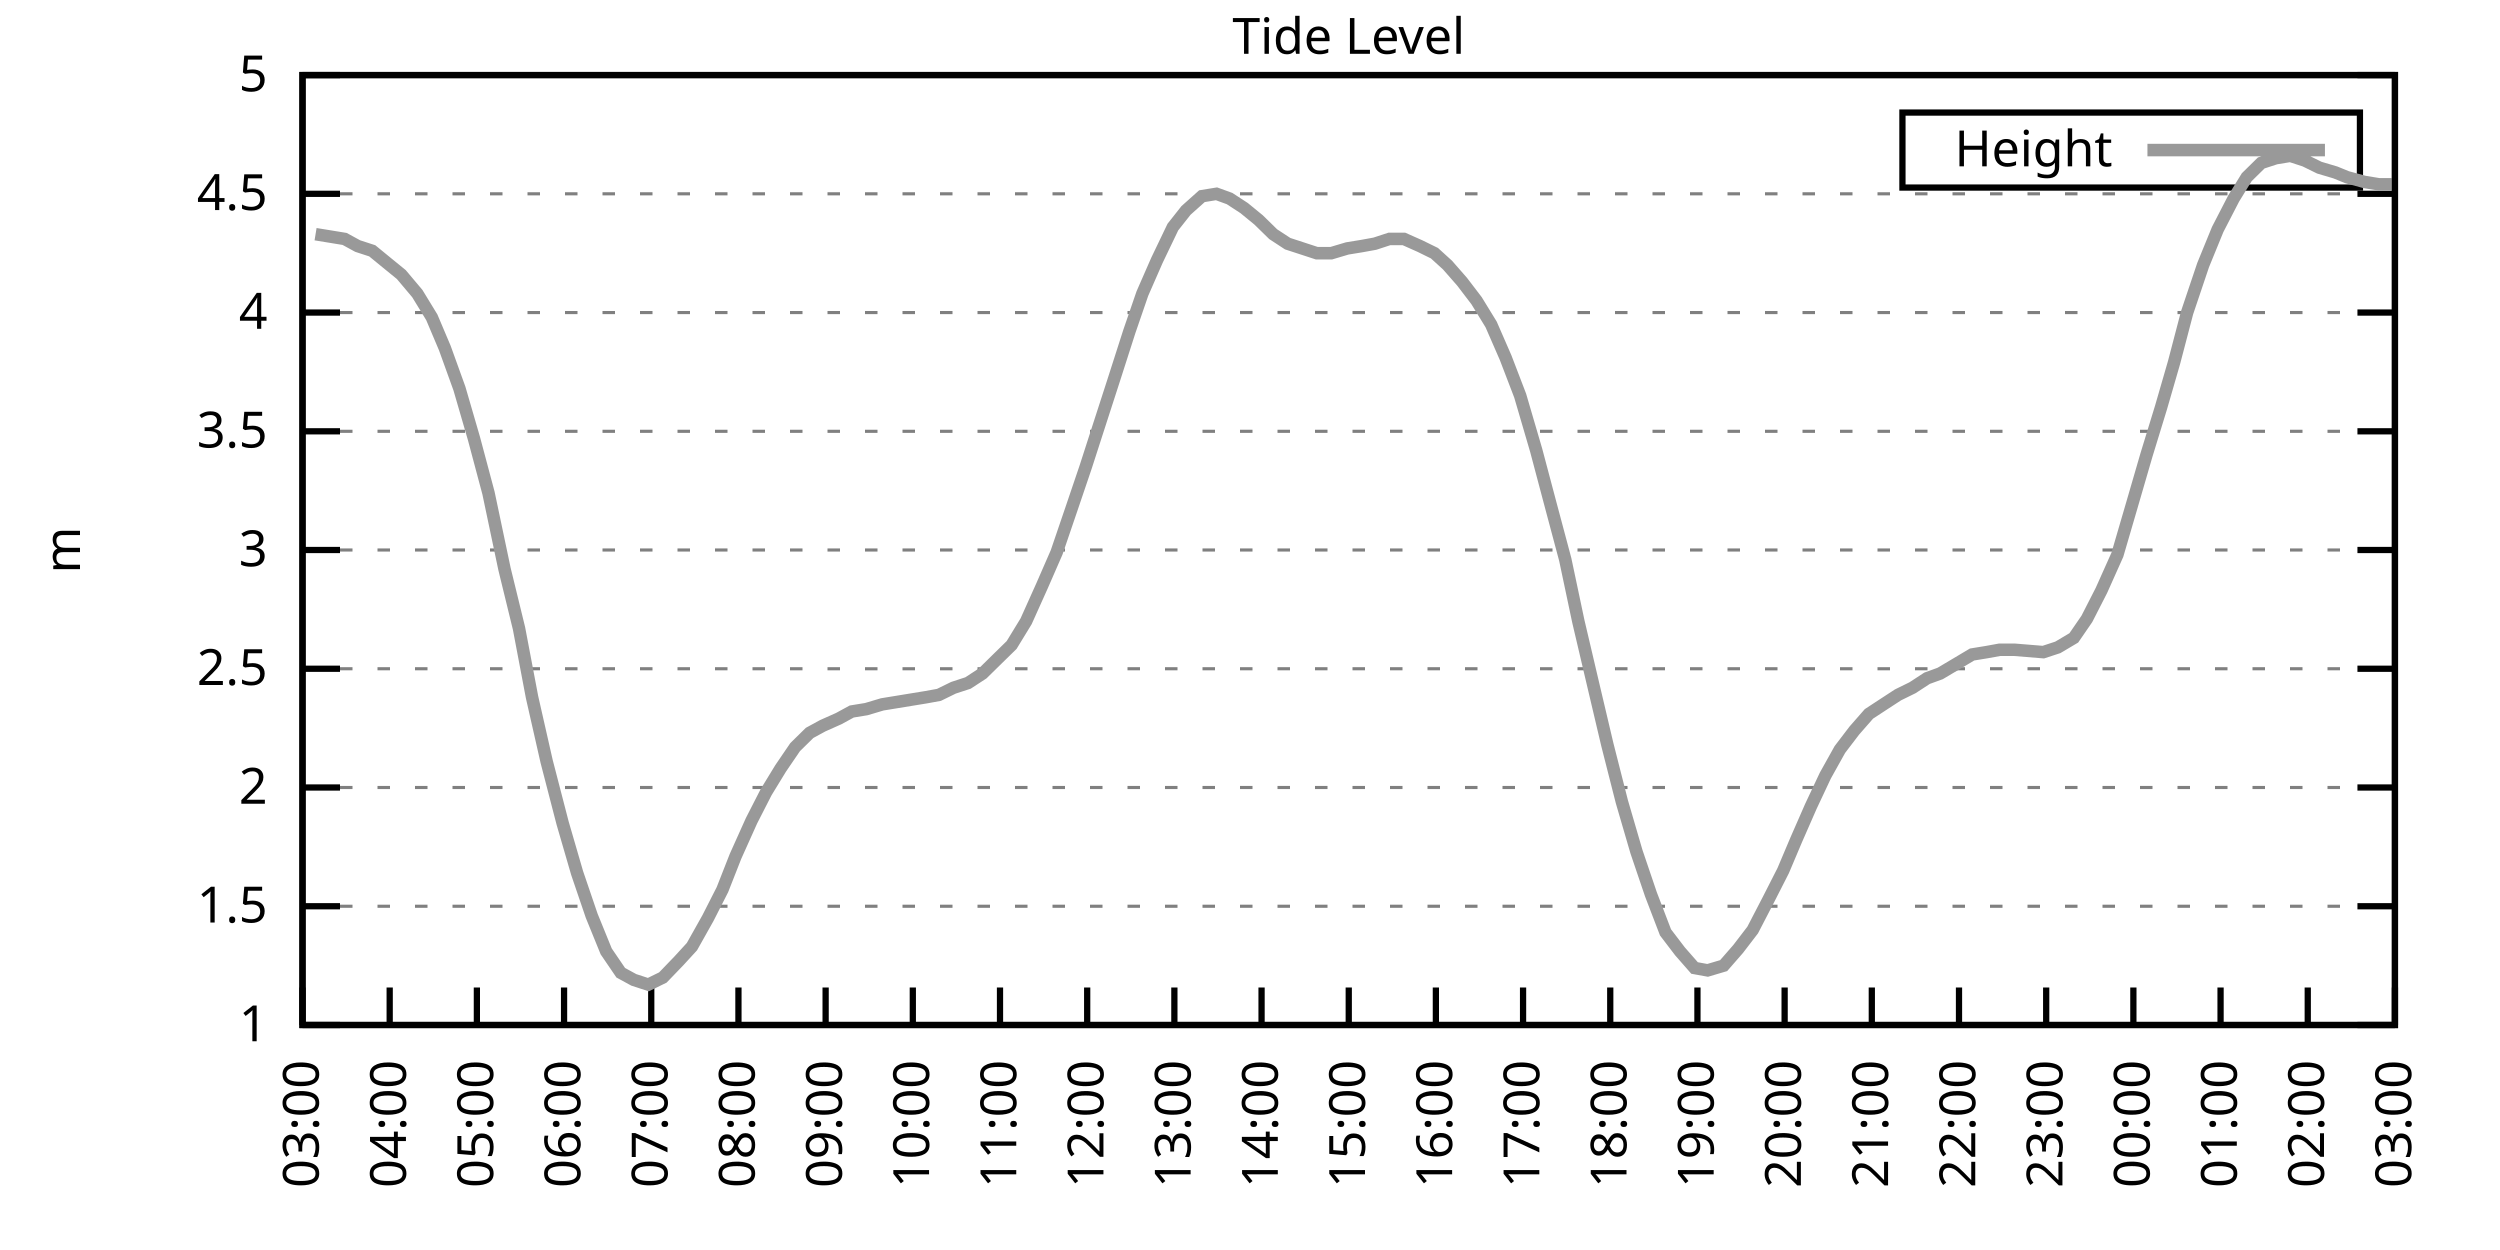
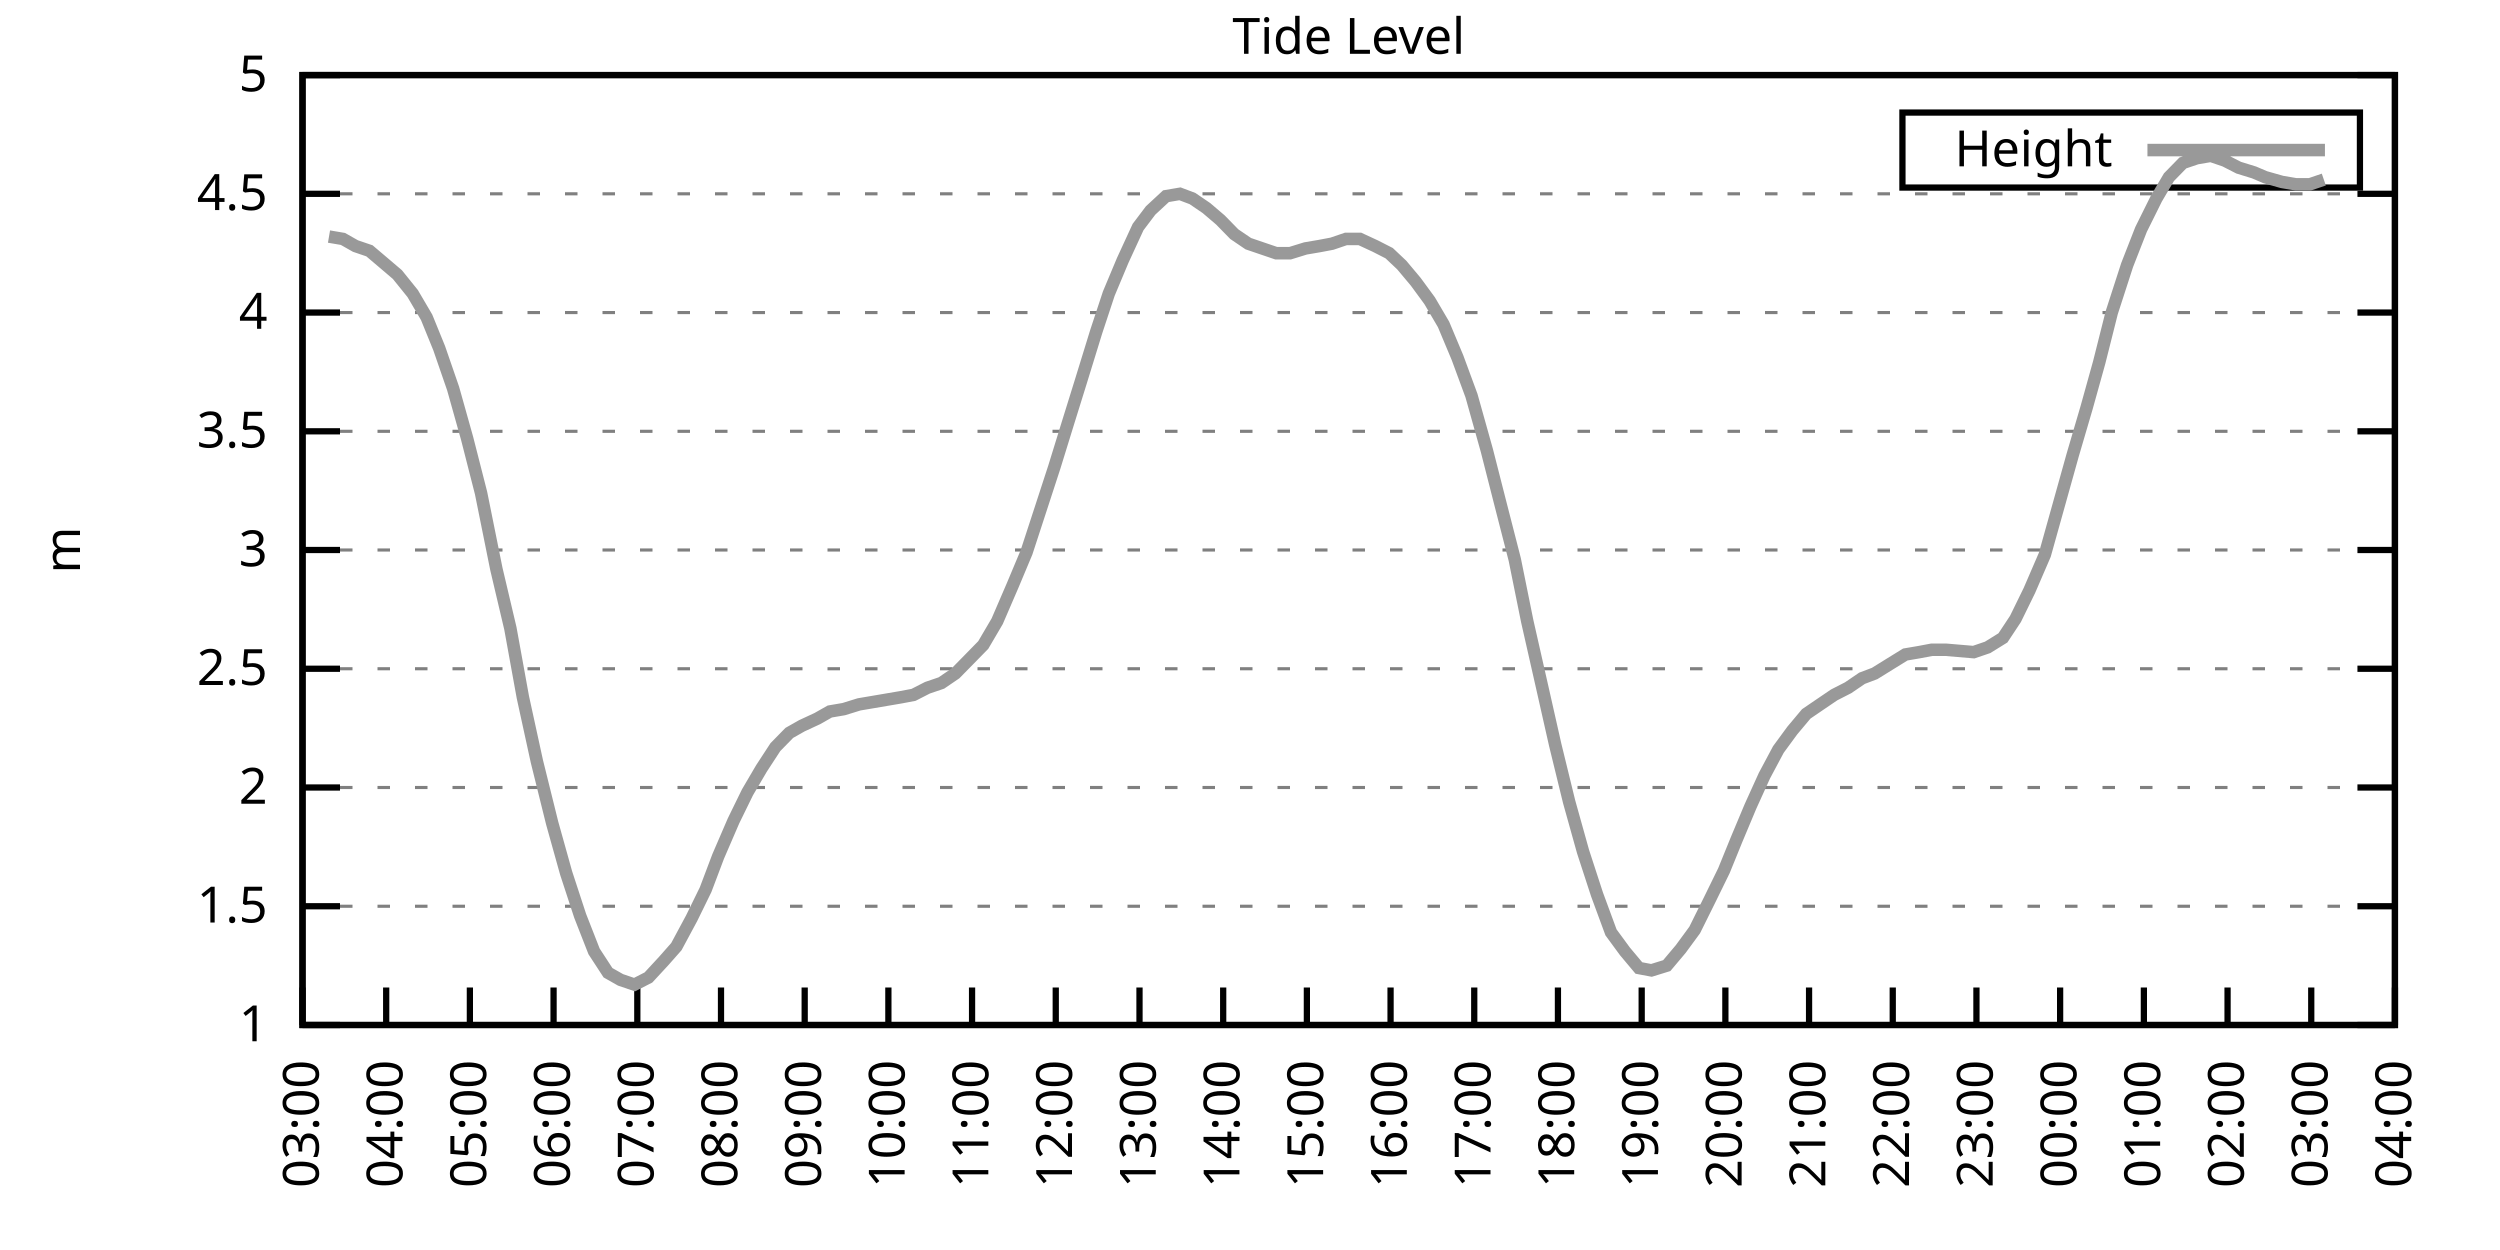
<svg xmlns="http://www.w3.org/2000/svg" xmlns:xlink="http://www.w3.org/1999/xlink" width="400" height="200" viewBox="0 0 400 200">
  <g id="gnuplot_canvas">
    <rect x="0" y="0" width="400" height="200" fill="none" />
    <defs>
      <circle id="gpDot" r="0.5" stroke-width="0.5" stroke="currentColor" />
      <path id="gpPt0" stroke-width="0.333" stroke="currentColor" d="M-1,0 h2 M0,-1 v2" />
      <path id="gpPt1" stroke-width="0.333" stroke="currentColor" d="M-1,-1 L1,1 M1,-1 L-1,1" />
      <path id="gpPt2" stroke-width="0.333" stroke="currentColor" d="M-1,0 L1,0 M0,-1 L0,1 M-1,-1 L1,1 M-1,1 L1,-1" />
      <rect id="gpPt3" stroke-width="0.333" stroke="currentColor" x="-1" y="-1" width="2" height="2" />
      <rect id="gpPt4" stroke-width="0.333" stroke="currentColor" fill="currentColor" x="-1" y="-1" width="2" height="2" />
      <circle id="gpPt5" stroke-width="0.333" stroke="currentColor" cx="0" cy="0" r="1" />
      <use xlink:href="#gpPt5" id="gpPt6" fill="currentColor" stroke="none" />
      <path id="gpPt7" stroke-width="0.333" stroke="currentColor" d="M0,-1.33 L-1.33,0.67 L1.33,0.67 z" />
      <use xlink:href="#gpPt7" id="gpPt8" fill="currentColor" stroke="none" />
      <use xlink:href="#gpPt7" id="gpPt9" stroke="currentColor" transform="rotate(180)" />
      <use xlink:href="#gpPt9" id="gpPt10" fill="currentColor" stroke="none" />
      <use xlink:href="#gpPt3" id="gpPt11" stroke="currentColor" transform="rotate(45)" />
      <use xlink:href="#gpPt11" id="gpPt12" fill="currentColor" stroke="none" />
      <path id="gpPt13" stroke-width="0.333" stroke="currentColor" d="M0,1.330 L1.265,0.411 L0.782,-1.067 L-0.782,-1.076 L-1.265,0.411 z" />
      <use xlink:href="#gpPt13" id="gpPt14" fill="currentColor" stroke="none" />
      <filter id="textbox" filterUnits="objectBoundingBox" x="0" y="0" height="1" width="1">
        <feFlood flood-color="white" flood-opacity="1" result="bgnd" />
        <feComposite in="SourceGraphic" in2="bgnd" operator="atop" />
      </filter>
      <filter id="greybox" filterUnits="objectBoundingBox" x="0" y="0" height="1" width="1">
        <feFlood flood-color="lightgrey" flood-opacity="1" result="grey" />
        <feComposite in="SourceGraphic" in2="grey" operator="atop" />
      </filter>
    </defs>
    <g fill="none" color="white" stroke="currentColor" stroke-width="1.00" stroke-linecap="butt" stroke-linejoin="miter">
</g>
    <g fill="none" color="black" stroke="currentColor" stroke-width="1.00" stroke-linecap="butt" stroke-linejoin="miter">
      <g stroke="none" shape-rendering="crispEdges">
        <polygon fill="rgb(255, 255, 255)" points="48.40,164.00 383.18,164.00 383.18,12.02 48.40,12.02 " />
      </g>
    </g>
    <g fill="none" color="black" stroke="currentColor" stroke-width="1.00" stroke-linecap="butt" stroke-linejoin="miter">
</g>
    <g fill="none" color="black" stroke="black" stroke-width="0.50" stroke-linecap="butt" stroke-linejoin="miter">
</g>
    <g fill="none" color="gray" stroke="currentColor" stroke-width="0.50" stroke-linecap="butt" stroke-linejoin="miter">
      <path stroke="gray" stroke-dasharray="2,4" class="gridline" d="M48.40,164.00 L383.19,164.00  " />
    </g>
    <g fill="none" color="gray" stroke="gray" stroke-width="1.00" stroke-linecap="butt" stroke-linejoin="miter">
</g>
    <g fill="none" color="black" stroke="currentColor" stroke-width="1.00" stroke-linecap="butt" stroke-linejoin="miter">
      <path stroke="black" d="M48.40,164.00 L54.40,164.00 M383.19,164.00 L377.19,164.00  " />
      <g transform="translate(42.80,166.60)" stroke="none" fill="black" font-family="Sans" font-size="8.00" text-anchor="end">
        <text>
          <tspan font-family="Sans"> 1</tspan>
        </text>
      </g>
    </g>
    <g fill="none" color="black" stroke="currentColor" stroke-width="1.00" stroke-linecap="butt" stroke-linejoin="miter">
</g>
    <g fill="none" color="black" stroke="black" stroke-width="0.50" stroke-linecap="butt" stroke-linejoin="miter">
</g>
    <g fill="none" color="gray" stroke="currentColor" stroke-width="0.50" stroke-linecap="butt" stroke-linejoin="miter">
      <path stroke="gray" stroke-dasharray="2,4" class="gridline" d="M48.40,145.00 L383.19,145.00  " />
    </g>
    <g fill="none" color="gray" stroke="gray" stroke-width="1.00" stroke-linecap="butt" stroke-linejoin="miter">
</g>
    <g fill="none" color="black" stroke="currentColor" stroke-width="1.00" stroke-linecap="butt" stroke-linejoin="miter">
      <path stroke="black" d="M48.40,145.00 L54.40,145.00 M383.19,145.00 L377.19,145.00  " />
      <g transform="translate(42.80,147.60)" stroke="none" fill="black" font-family="Sans" font-size="8.00" text-anchor="end">
        <text>
          <tspan font-family="Sans"> 1.5</tspan>
        </text>
      </g>
    </g>
    <g fill="none" color="black" stroke="currentColor" stroke-width="1.00" stroke-linecap="butt" stroke-linejoin="miter">
</g>
    <g fill="none" color="black" stroke="black" stroke-width="0.50" stroke-linecap="butt" stroke-linejoin="miter">
</g>
    <g fill="none" color="gray" stroke="currentColor" stroke-width="0.50" stroke-linecap="butt" stroke-linejoin="miter">
      <path stroke="gray" stroke-dasharray="2,4" class="gridline" d="M48.40,126.00 L383.19,126.00  " />
    </g>
    <g fill="none" color="gray" stroke="gray" stroke-width="1.00" stroke-linecap="butt" stroke-linejoin="miter">
</g>
    <g fill="none" color="black" stroke="currentColor" stroke-width="1.00" stroke-linecap="butt" stroke-linejoin="miter">
      <path stroke="black" d="M48.40,126.00 L54.40,126.00 M383.19,126.00 L377.19,126.00  " />
      <g transform="translate(42.80,128.60)" stroke="none" fill="black" font-family="Sans" font-size="8.00" text-anchor="end">
        <text>
          <tspan font-family="Sans"> 2</tspan>
        </text>
      </g>
    </g>
    <g fill="none" color="black" stroke="currentColor" stroke-width="1.00" stroke-linecap="butt" stroke-linejoin="miter">
</g>
    <g fill="none" color="black" stroke="black" stroke-width="0.50" stroke-linecap="butt" stroke-linejoin="miter">
</g>
    <g fill="none" color="gray" stroke="currentColor" stroke-width="0.50" stroke-linecap="butt" stroke-linejoin="miter">
      <path stroke="gray" stroke-dasharray="2,4" class="gridline" d="M48.40,107.00 L383.19,107.00  " />
    </g>
    <g fill="none" color="gray" stroke="gray" stroke-width="1.00" stroke-linecap="butt" stroke-linejoin="miter">
</g>
    <g fill="none" color="black" stroke="currentColor" stroke-width="1.00" stroke-linecap="butt" stroke-linejoin="miter">
      <path stroke="black" d="M48.40,107.00 L54.40,107.00 M383.19,107.00 L377.19,107.00  " />
      <g transform="translate(42.80,109.60)" stroke="none" fill="black" font-family="Sans" font-size="8.00" text-anchor="end">
        <text>
          <tspan font-family="Sans"> 2.5</tspan>
        </text>
      </g>
    </g>
    <g fill="none" color="black" stroke="currentColor" stroke-width="1.00" stroke-linecap="butt" stroke-linejoin="miter">
</g>
    <g fill="none" color="black" stroke="black" stroke-width="0.50" stroke-linecap="butt" stroke-linejoin="miter">
</g>
    <g fill="none" color="gray" stroke="currentColor" stroke-width="0.50" stroke-linecap="butt" stroke-linejoin="miter">
      <path stroke="gray" stroke-dasharray="2,4" class="gridline" d="M48.40,88.00 L383.19,88.00  " />
    </g>
    <g fill="none" color="gray" stroke="gray" stroke-width="1.00" stroke-linecap="butt" stroke-linejoin="miter">
</g>
    <g fill="none" color="black" stroke="currentColor" stroke-width="1.00" stroke-linecap="butt" stroke-linejoin="miter">
      <path stroke="black" d="M48.40,88.00 L54.40,88.00 M383.19,88.00 L377.19,88.00  " />
      <g transform="translate(42.80,90.60)" stroke="none" fill="black" font-family="Sans" font-size="8.00" text-anchor="end">
        <text>
          <tspan font-family="Sans"> 3</tspan>
        </text>
      </g>
    </g>
    <g fill="none" color="black" stroke="currentColor" stroke-width="1.00" stroke-linecap="butt" stroke-linejoin="miter">
</g>
    <g fill="none" color="black" stroke="black" stroke-width="0.50" stroke-linecap="butt" stroke-linejoin="miter">
</g>
    <g fill="none" color="gray" stroke="currentColor" stroke-width="0.50" stroke-linecap="butt" stroke-linejoin="miter">
      <path stroke="gray" stroke-dasharray="2,4" class="gridline" d="M48.40,69.01 L383.19,69.01  " />
    </g>
    <g fill="none" color="gray" stroke="gray" stroke-width="1.00" stroke-linecap="butt" stroke-linejoin="miter">
</g>
    <g fill="none" color="black" stroke="currentColor" stroke-width="1.00" stroke-linecap="butt" stroke-linejoin="miter">
      <path stroke="black" d="M48.40,69.01 L54.40,69.01 M383.19,69.01 L377.19,69.01  " />
      <g transform="translate(42.80,71.61)" stroke="none" fill="black" font-family="Sans" font-size="8.00" text-anchor="end">
        <text>
          <tspan font-family="Sans"> 3.5</tspan>
        </text>
      </g>
    </g>
    <g fill="none" color="black" stroke="currentColor" stroke-width="1.00" stroke-linecap="butt" stroke-linejoin="miter">
</g>
    <g fill="none" color="black" stroke="black" stroke-width="0.50" stroke-linecap="butt" stroke-linejoin="miter">
</g>
    <g fill="none" color="gray" stroke="currentColor" stroke-width="0.50" stroke-linecap="butt" stroke-linejoin="miter">
      <path stroke="gray" stroke-dasharray="2,4" class="gridline" d="M48.40,50.01 L383.19,50.01  " />
    </g>
    <g fill="none" color="gray" stroke="gray" stroke-width="1.00" stroke-linecap="butt" stroke-linejoin="miter">
</g>
    <g fill="none" color="black" stroke="currentColor" stroke-width="1.00" stroke-linecap="butt" stroke-linejoin="miter">
      <path stroke="black" d="M48.40,50.01 L54.40,50.01 M383.19,50.01 L377.19,50.01  " />
      <g transform="translate(42.80,52.61)" stroke="none" fill="black" font-family="Sans" font-size="8.00" text-anchor="end">
        <text>
          <tspan font-family="Sans"> 4</tspan>
        </text>
      </g>
    </g>
    <g fill="none" color="black" stroke="currentColor" stroke-width="1.00" stroke-linecap="butt" stroke-linejoin="miter">
</g>
    <g fill="none" color="black" stroke="black" stroke-width="0.50" stroke-linecap="butt" stroke-linejoin="miter">
</g>
    <g fill="none" color="gray" stroke="currentColor" stroke-width="0.50" stroke-linecap="butt" stroke-linejoin="miter">
      <path stroke="gray" stroke-dasharray="2,4" class="gridline" d="M48.40,31.01 L383.19,31.01  " />
    </g>
    <g fill="none" color="gray" stroke="gray" stroke-width="1.00" stroke-linecap="butt" stroke-linejoin="miter">
</g>
    <g fill="none" color="black" stroke="currentColor" stroke-width="1.00" stroke-linecap="butt" stroke-linejoin="miter">
      <path stroke="black" d="M48.40,31.01 L54.40,31.01 M383.19,31.01 L377.19,31.01  " />
      <g transform="translate(42.80,33.61)" stroke="none" fill="black" font-family="Sans" font-size="8.00" text-anchor="end">
        <text>
          <tspan font-family="Sans"> 4.5</tspan>
        </text>
      </g>
    </g>
    <g fill="none" color="black" stroke="currentColor" stroke-width="1.00" stroke-linecap="butt" stroke-linejoin="miter">
</g>
    <g fill="none" color="black" stroke="black" stroke-width="0.50" stroke-linecap="butt" stroke-linejoin="miter">
</g>
    <g fill="none" color="gray" stroke="currentColor" stroke-width="0.50" stroke-linecap="butt" stroke-linejoin="miter">
      <path stroke="gray" stroke-dasharray="2,4" class="gridline" d="M48.40,12.01 L383.19,12.01  " />
    </g>
    <g fill="none" color="gray" stroke="gray" stroke-width="1.00" stroke-linecap="butt" stroke-linejoin="miter">
</g>
    <g fill="none" color="black" stroke="currentColor" stroke-width="1.00" stroke-linecap="butt" stroke-linejoin="miter">
      <path stroke="black" d="M48.40,12.01 L54.40,12.01 M383.19,12.01 L377.19,12.01  " />
      <g transform="translate(42.80,14.61)" stroke="none" fill="black" font-family="Sans" font-size="8.00" text-anchor="end">
        <text>
          <tspan font-family="Sans"> 5</tspan>
        </text>
      </g>
    </g>
    <g fill="none" color="black" stroke="currentColor" stroke-width="1.00" stroke-linecap="butt" stroke-linejoin="miter">
      <path stroke="black" d="M48.40,164.00 L48.40,158.00  " />
      <g transform="translate(51.00,169.60) rotate(270.00)" stroke="none" fill="black" font-family="Sans" font-size="8.00" text-anchor="end">
        <text>
          <tspan font-family="Sans">03:00</tspan>
        </text>
      </g>
    </g>
    <g fill="none" color="black" stroke="currentColor" stroke-width="1.00" stroke-linecap="butt" stroke-linejoin="miter">
-       <path stroke="black" d="M62.35,164.00 L62.35,158.00  " />
-       <g transform="translate(64.95,169.60) rotate(270.00)" stroke="none" fill="black" font-family="Sans" font-size="8.00" text-anchor="end">
+       <path stroke="black" d="M61.79,164.00 L61.79,158.00  " />
+       <g transform="translate(64.39,169.60) rotate(270.00)" stroke="none" fill="black" font-family="Sans" font-size="8.00" text-anchor="end">
        <text>
          <tspan font-family="Sans">04:00</tspan>
        </text>
      </g>
    </g>
    <g fill="none" color="black" stroke="currentColor" stroke-width="1.00" stroke-linecap="butt" stroke-linejoin="miter">
-       <path stroke="black" d="M76.30,164.00 L76.30,158.00  " />
-       <g transform="translate(78.90,169.60) rotate(270.00)" stroke="none" fill="black" font-family="Sans" font-size="8.00" text-anchor="end">
+       <path stroke="black" d="M75.18,164.00 L75.18,158.00  " />
+       <g transform="translate(77.78,169.60) rotate(270.00)" stroke="none" fill="black" font-family="Sans" font-size="8.00" text-anchor="end">
        <text>
          <tspan font-family="Sans">05:00</tspan>
        </text>
      </g>
    </g>
    <g fill="none" color="black" stroke="currentColor" stroke-width="1.00" stroke-linecap="butt" stroke-linejoin="miter">
-       <path stroke="black" d="M90.25,164.00 L90.25,158.00  " />
-       <g transform="translate(92.85,169.60) rotate(270.00)" stroke="none" fill="black" font-family="Sans" font-size="8.00" text-anchor="end">
+       <path stroke="black" d="M88.57,164.00 L88.57,158.00  " />
+       <g transform="translate(91.17,169.60) rotate(270.00)" stroke="none" fill="black" font-family="Sans" font-size="8.00" text-anchor="end">
        <text>
          <tspan font-family="Sans">06:00</tspan>
        </text>
      </g>
    </g>
    <g fill="none" color="black" stroke="currentColor" stroke-width="1.00" stroke-linecap="butt" stroke-linejoin="miter">
-       <path stroke="black" d="M104.20,164.00 L104.20,158.00  " />
-       <g transform="translate(106.80,169.60) rotate(270.00)" stroke="none" fill="black" font-family="Sans" font-size="8.00" text-anchor="end">
+       <path stroke="black" d="M101.97,164.00 L101.97,158.00  " />
+       <g transform="translate(104.57,169.60) rotate(270.00)" stroke="none" fill="black" font-family="Sans" font-size="8.00" text-anchor="end">
        <text>
          <tspan font-family="Sans">07:00</tspan>
        </text>
      </g>
    </g>
    <g fill="none" color="black" stroke="currentColor" stroke-width="1.00" stroke-linecap="butt" stroke-linejoin="miter">
-       <path stroke="black" d="M118.15,164.00 L118.15,158.00  " />
-       <g transform="translate(120.75,169.60) rotate(270.00)" stroke="none" fill="black" font-family="Sans" font-size="8.00" text-anchor="end">
+       <path stroke="black" d="M115.36,164.00 L115.36,158.00  " />
+       <g transform="translate(117.96,169.60) rotate(270.00)" stroke="none" fill="black" font-family="Sans" font-size="8.00" text-anchor="end">
        <text>
          <tspan font-family="Sans">08:00</tspan>
        </text>
      </g>
    </g>
    <g fill="none" color="black" stroke="currentColor" stroke-width="1.00" stroke-linecap="butt" stroke-linejoin="miter">
-       <path stroke="black" d="M132.10,164.00 L132.10,158.00  " />
-       <g transform="translate(134.70,169.60) rotate(270.00)" stroke="none" fill="black" font-family="Sans" font-size="8.00" text-anchor="end">
+       <path stroke="black" d="M128.75,164.00 L128.75,158.00  " />
+       <g transform="translate(131.35,169.60) rotate(270.00)" stroke="none" fill="black" font-family="Sans" font-size="8.00" text-anchor="end">
        <text>
          <tspan font-family="Sans">09:00</tspan>
        </text>
      </g>
    </g>
    <g fill="none" color="black" stroke="currentColor" stroke-width="1.00" stroke-linecap="butt" stroke-linejoin="miter">
-       <path stroke="black" d="M146.05,164.00 L146.05,158.00  " />
-       <g transform="translate(148.65,169.60) rotate(270.00)" stroke="none" fill="black" font-family="Sans" font-size="8.00" text-anchor="end">
+       <path stroke="black" d="M142.14,164.00 L142.14,158.00  " />
+       <g transform="translate(144.74,169.60) rotate(270.00)" stroke="none" fill="black" font-family="Sans" font-size="8.00" text-anchor="end">
        <text>
          <tspan font-family="Sans">10:00</tspan>
        </text>
      </g>
    </g>
    <g fill="none" color="black" stroke="currentColor" stroke-width="1.00" stroke-linecap="butt" stroke-linejoin="miter">
-       <path stroke="black" d="M160.00,164.00 L160.00,158.00  " />
-       <g transform="translate(162.60,169.60) rotate(270.00)" stroke="none" fill="black" font-family="Sans" font-size="8.00" text-anchor="end">
+       <path stroke="black" d="M155.53,164.00 L155.53,158.00  " />
+       <g transform="translate(158.13,169.60) rotate(270.00)" stroke="none" fill="black" font-family="Sans" font-size="8.00" text-anchor="end">
        <text>
          <tspan font-family="Sans">11:00</tspan>
        </text>
      </g>
    </g>
    <g fill="none" color="black" stroke="currentColor" stroke-width="1.00" stroke-linecap="butt" stroke-linejoin="miter">
-       <path stroke="black" d="M173.95,164.00 L173.95,158.00  " />
-       <g transform="translate(176.55,169.60) rotate(270.00)" stroke="none" fill="black" font-family="Sans" font-size="8.00" text-anchor="end">
+       <path stroke="black" d="M168.92,164.00 L168.92,158.00  " />
+       <g transform="translate(171.52,169.60) rotate(270.00)" stroke="none" fill="black" font-family="Sans" font-size="8.00" text-anchor="end">
        <text>
          <tspan font-family="Sans">12:00</tspan>
        </text>
      </g>
    </g>
    <g fill="none" color="black" stroke="currentColor" stroke-width="1.00" stroke-linecap="butt" stroke-linejoin="miter">
-       <path stroke="black" d="M187.90,164.00 L187.90,158.00  " />
-       <g transform="translate(190.50,169.60) rotate(270.00)" stroke="none" fill="black" font-family="Sans" font-size="8.00" text-anchor="end">
+       <path stroke="black" d="M182.32,164.00 L182.32,158.00  " />
+       <g transform="translate(184.92,169.60) rotate(270.00)" stroke="none" fill="black" font-family="Sans" font-size="8.00" text-anchor="end">
        <text>
          <tspan font-family="Sans">13:00</tspan>
        </text>
      </g>
    </g>
    <g fill="none" color="black" stroke="currentColor" stroke-width="1.00" stroke-linecap="butt" stroke-linejoin="miter">
-       <path stroke="black" d="M201.85,164.00 L201.85,158.00  " />
-       <g transform="translate(204.45,169.60) rotate(270.00)" stroke="none" fill="black" font-family="Sans" font-size="8.00" text-anchor="end">
+       <path stroke="black" d="M195.71,164.00 L195.71,158.00  " />
+       <g transform="translate(198.31,169.60) rotate(270.00)" stroke="none" fill="black" font-family="Sans" font-size="8.00" text-anchor="end">
        <text>
          <tspan font-family="Sans">14:00</tspan>
        </text>
      </g>
    </g>
    <g fill="none" color="black" stroke="currentColor" stroke-width="1.00" stroke-linecap="butt" stroke-linejoin="miter">
-       <path stroke="black" d="M215.80,164.00 L215.80,158.00  " />
-       <g transform="translate(218.40,169.60) rotate(270.00)" stroke="none" fill="black" font-family="Sans" font-size="8.00" text-anchor="end">
+       <path stroke="black" d="M209.10,164.00 L209.10,158.00  " />
+       <g transform="translate(211.70,169.60) rotate(270.00)" stroke="none" fill="black" font-family="Sans" font-size="8.00" text-anchor="end">
        <text>
          <tspan font-family="Sans">15:00</tspan>
        </text>
      </g>
    </g>
    <g fill="none" color="black" stroke="currentColor" stroke-width="1.00" stroke-linecap="butt" stroke-linejoin="miter">
-       <path stroke="black" d="M229.74,164.00 L229.74,158.00  " />
-       <g transform="translate(232.34,169.60) rotate(270.00)" stroke="none" fill="black" font-family="Sans" font-size="8.00" text-anchor="end">
+       <path stroke="black" d="M222.49,164.00 L222.49,158.00  " />
+       <g transform="translate(225.09,169.60) rotate(270.00)" stroke="none" fill="black" font-family="Sans" font-size="8.00" text-anchor="end">
        <text>
          <tspan font-family="Sans">16:00</tspan>
        </text>
      </g>
    </g>
    <g fill="none" color="black" stroke="currentColor" stroke-width="1.00" stroke-linecap="butt" stroke-linejoin="miter">
-       <path stroke="black" d="M243.69,164.00 L243.69,158.00  " />
-       <g transform="translate(246.29,169.60) rotate(270.00)" stroke="none" fill="black" font-family="Sans" font-size="8.00" text-anchor="end">
+       <path stroke="black" d="M235.88,164.00 L235.88,158.00  " />
+       <g transform="translate(238.48,169.60) rotate(270.00)" stroke="none" fill="black" font-family="Sans" font-size="8.00" text-anchor="end">
        <text>
          <tspan font-family="Sans">17:00</tspan>
        </text>
      </g>
    </g>
    <g fill="none" color="black" stroke="currentColor" stroke-width="1.00" stroke-linecap="butt" stroke-linejoin="miter">
-       <path stroke="black" d="M257.64,164.00 L257.64,158.00  " />
-       <g transform="translate(260.24,169.60) rotate(270.00)" stroke="none" fill="black" font-family="Sans" font-size="8.00" text-anchor="end">
+       <path stroke="black" d="M249.27,164.00 L249.27,158.00  " />
+       <g transform="translate(251.87,169.60) rotate(270.00)" stroke="none" fill="black" font-family="Sans" font-size="8.00" text-anchor="end">
        <text>
          <tspan font-family="Sans">18:00</tspan>
        </text>
      </g>
    </g>
    <g fill="none" color="black" stroke="currentColor" stroke-width="1.00" stroke-linecap="butt" stroke-linejoin="miter">
-       <path stroke="black" d="M271.59,164.00 L271.59,158.00  " />
-       <g transform="translate(274.19,169.60) rotate(270.00)" stroke="none" fill="black" font-family="Sans" font-size="8.00" text-anchor="end">
+       <path stroke="black" d="M262.67,164.00 L262.67,158.00  " />
+       <g transform="translate(265.27,169.60) rotate(270.00)" stroke="none" fill="black" font-family="Sans" font-size="8.00" text-anchor="end">
        <text>
          <tspan font-family="Sans">19:00</tspan>
        </text>
      </g>
    </g>
    <g fill="none" color="black" stroke="currentColor" stroke-width="1.00" stroke-linecap="butt" stroke-linejoin="miter">
-       <path stroke="black" d="M285.54,164.00 L285.54,158.00  " />
-       <g transform="translate(288.14,169.60) rotate(270.00)" stroke="none" fill="black" font-family="Sans" font-size="8.00" text-anchor="end">
+       <path stroke="black" d="M276.06,164.00 L276.06,158.00  " />
+       <g transform="translate(278.66,169.60) rotate(270.00)" stroke="none" fill="black" font-family="Sans" font-size="8.00" text-anchor="end">
        <text>
          <tspan font-family="Sans">20:00</tspan>
        </text>
      </g>
    </g>
    <g fill="none" color="black" stroke="currentColor" stroke-width="1.00" stroke-linecap="butt" stroke-linejoin="miter">
-       <path stroke="black" d="M299.49,164.00 L299.49,158.00  " />
-       <g transform="translate(302.09,169.60) rotate(270.00)" stroke="none" fill="black" font-family="Sans" font-size="8.00" text-anchor="end">
+       <path stroke="black" d="M289.45,164.00 L289.45,158.00  " />
+       <g transform="translate(292.05,169.60) rotate(270.00)" stroke="none" fill="black" font-family="Sans" font-size="8.00" text-anchor="end">
        <text>
          <tspan font-family="Sans">21:00</tspan>
        </text>
      </g>
    </g>
    <g fill="none" color="black" stroke="currentColor" stroke-width="1.00" stroke-linecap="butt" stroke-linejoin="miter">
-       <path stroke="black" d="M313.44,164.00 L313.44,158.00  " />
-       <g transform="translate(316.04,169.60) rotate(270.00)" stroke="none" fill="black" font-family="Sans" font-size="8.00" text-anchor="end">
+       <path stroke="black" d="M302.84,164.00 L302.84,158.00  " />
+       <g transform="translate(305.44,169.60) rotate(270.00)" stroke="none" fill="black" font-family="Sans" font-size="8.00" text-anchor="end">
        <text>
          <tspan font-family="Sans">22:00</tspan>
        </text>
      </g>
    </g>
    <g fill="none" color="black" stroke="currentColor" stroke-width="1.00" stroke-linecap="butt" stroke-linejoin="miter">
-       <path stroke="black" d="M327.39,164.00 L327.39,158.00  " />
-       <g transform="translate(329.99,169.60) rotate(270.00)" stroke="none" fill="black" font-family="Sans" font-size="8.00" text-anchor="end">
+       <path stroke="black" d="M316.23,164.00 L316.23,158.00  " />
+       <g transform="translate(318.83,169.60) rotate(270.00)" stroke="none" fill="black" font-family="Sans" font-size="8.00" text-anchor="end">
        <text>
          <tspan font-family="Sans">23:00</tspan>
        </text>
      </g>
    </g>
    <g fill="none" color="black" stroke="currentColor" stroke-width="1.00" stroke-linecap="butt" stroke-linejoin="miter">
-       <path stroke="black" d="M341.34,164.00 L341.34,158.00  " />
-       <g transform="translate(343.94,169.60) rotate(270.00)" stroke="none" fill="black" font-family="Sans" font-size="8.00" text-anchor="end">
+       <path stroke="black" d="M329.62,164.00 L329.62,158.00  " />
+       <g transform="translate(332.22,169.60) rotate(270.00)" stroke="none" fill="black" font-family="Sans" font-size="8.00" text-anchor="end">
        <text>
          <tspan font-family="Sans">00:00</tspan>
        </text>
      </g>
    </g>
    <g fill="none" color="black" stroke="currentColor" stroke-width="1.00" stroke-linecap="butt" stroke-linejoin="miter">
-       <path stroke="black" d="M355.29,164.00 L355.29,158.00  " />
-       <g transform="translate(357.89,169.60) rotate(270.00)" stroke="none" fill="black" font-family="Sans" font-size="8.00" text-anchor="end">
+       <path stroke="black" d="M343.02,164.00 L343.02,158.00  " />
+       <g transform="translate(345.62,169.60) rotate(270.00)" stroke="none" fill="black" font-family="Sans" font-size="8.00" text-anchor="end">
        <text>
          <tspan font-family="Sans">01:00</tspan>
        </text>
      </g>
    </g>
    <g fill="none" color="black" stroke="currentColor" stroke-width="1.00" stroke-linecap="butt" stroke-linejoin="miter">
-       <path stroke="black" d="M369.24,164.00 L369.24,158.00  " />
-       <g transform="translate(371.84,169.60) rotate(270.00)" stroke="none" fill="black" font-family="Sans" font-size="8.00" text-anchor="end">
+       <path stroke="black" d="M356.41,164.00 L356.41,158.00  " />
+       <g transform="translate(359.01,169.60) rotate(270.00)" stroke="none" fill="black" font-family="Sans" font-size="8.00" text-anchor="end">
        <text>
          <tspan font-family="Sans">02:00</tspan>
+         </text>
+       </g>
+     </g>
+     <g fill="none" color="black" stroke="currentColor" stroke-width="1.00" stroke-linecap="butt" stroke-linejoin="miter">
+       <path stroke="black" d="M369.80,164.00 L369.80,158.00  " />
+       <g transform="translate(372.40,169.60) rotate(270.00)" stroke="none" fill="black" font-family="Sans" font-size="8.00" text-anchor="end">
+         <text>
+           <tspan font-family="Sans">03:00</tspan>
        </text>
      </g>
    </g>
    <g fill="none" color="black" stroke="currentColor" stroke-width="1.00" stroke-linecap="butt" stroke-linejoin="miter">
      <path stroke="black" d="M383.19,164.00 L383.19,158.00  " />
      <g transform="translate(385.79,169.60) rotate(270.00)" stroke="none" fill="black" font-family="Sans" font-size="8.00" text-anchor="end">
        <text>
-           <tspan font-family="Sans">03:00</tspan>
+           <tspan font-family="Sans">04:00</tspan>
        </text>
      </g>
    </g>
    <g fill="none" color="black" stroke="currentColor" stroke-width="1.00" stroke-linecap="butt" stroke-linejoin="miter">
</g>
    <g fill="none" color="black" stroke="currentColor" stroke-width="1.00" stroke-linecap="butt" stroke-linejoin="miter">
      <path stroke="black" d="M48.40,12.01 L48.40,164.00 L383.19,164.00 L383.19,12.01 L48.40,12.01 Z  " />
    </g>
    <g fill="none" color="black" stroke="currentColor" stroke-width="1.00" stroke-linecap="butt" stroke-linejoin="miter">
</g>
    <g fill="none" color="black" stroke="currentColor" stroke-width="1.00" stroke-linecap="butt" stroke-linejoin="miter">
      <path stroke="black" d="M304.39,30.01 L304.39,18.01 L377.59,18.01 L377.59,30.01 L304.39,30.01 Z  " />
    </g>
    <g id="Tide_level_plot_1">
      <g fill="none" color="white" stroke="black" stroke-width="2.00" stroke-linecap="butt" stroke-linejoin="miter">
</g>
      <g fill="none" color="black" stroke="currentColor" stroke-width="2.00" stroke-linecap="butt" stroke-linejoin="miter">
        <g transform="translate(337.99,26.61)" stroke="none" fill="black" font-family="Sans" font-size="8.00" text-anchor="end">
          <text>
            <tspan font-family="Sans">Height</tspan>
          </text>
        </g>
      </g>
      <g fill="none" color="black" stroke="currentColor" stroke-width="2.00" stroke-linecap="butt" stroke-linejoin="miter">
-         <path stroke="rgb(153, 153, 153)" d="M343.59,24.01 L371.99,24.01 M50.49,37.47 L52.82,37.85 L55.14,38.23 L57.23,39.37 L59.56,40.13 L61.88,42.03   L64.21,43.93 L66.77,46.97 L69.09,50.77 L71.18,55.71 L73.51,62.17 L75.83,70.15 L78.16,78.89 L80.72,91.04   L83.04,100.54 L85.13,111.56 L87.46,121.82 L90.02,131.70 L92.34,139.68 L94.67,146.52 L96.99,152.22 L99.32,155.64   L101.41,156.78 L103.73,157.54 L106.06,156.40 L108.62,153.74 L110.71,151.46 L113.27,146.90 L115.59,142.34 L117.68,137.02   L120.24,131.32 L122.57,126.76 L124.89,122.96 L127.22,119.54 L129.54,117.26 L131.63,116.12 L134.19,114.98 L136.28,113.84   L138.61,113.46 L141.16,112.70 L143.49,112.32 L145.81,111.94 L148.14,111.56 L150.23,111.18 L152.56,110.04 L154.88,109.28   L157.21,107.76 L159.53,105.48 L161.86,103.20 L164.18,99.40 L166.74,93.70 L169.06,88.38 L171.39,81.55 L173.71,74.71   L176.04,67.49 L178.13,61.03 L180.69,53.05 L182.78,46.97 L185.11,41.65 L187.66,36.33 L189.76,33.67 L192.31,31.39   L194.64,31.01 L196.73,31.77 L199.06,33.29 L201.38,35.19 L203.71,37.47 L206.03,38.99 L208.36,39.75 L210.68,40.51   L213.01,40.51 L215.56,39.75 L217.89,39.37 L219.98,38.99 L222.30,38.23 L224.63,38.23 L227.19,39.37 L229.51,40.51   L231.60,42.41 L233.93,45.07 L236.25,48.11 L238.58,51.91 L240.90,57.23 L243.23,63.31 L245.79,72.05 L248.11,80.79   L250.44,89.52 L252.53,99.40 L254.85,109.28 L257.18,119.16 L259.50,128.28 L261.83,136.26 L264.15,143.10 L266.48,149.18   L268.80,152.22 L271.13,154.88 L273.22,155.26 L275.78,154.50 L278.10,151.84 L280.43,148.80 L282.99,143.86 L285.31,139.30   L287.40,134.36 L289.73,129.04 L292.05,124.10 L294.38,119.92 L296.70,116.88 L299.03,114.22 L301.35,112.70 L303.68,111.18   L306.00,110.04 L308.33,108.52 L310.42,107.76 L312.98,106.24 L315.53,104.72 L317.86,104.34 L319.95,103.96 L322.28,103.96   L326.93,104.34 L329.25,103.58 L331.81,102.06 L333.90,99.02 L336.23,94.46 L338.78,88.76 L341.11,80.79 L343.43,72.81   L345.76,65.21 L347.85,57.99 L349.94,50.01 L352.50,42.41 L354.83,36.71 L357.38,31.77 L359.48,28.35 L361.80,26.07   L364.13,25.31 L366.45,24.93 L368.78,25.69 L371.10,26.83 L373.66,27.59 L375.52,28.35 L378.31,29.11 L380.63,29.49   L382.96,29.49  " />
+         <path stroke="rgb(153, 153, 153)" d="M343.59,24.01 L371.99,24.01 M52.64,37.85 L54.87,38.23 L56.88,39.37 L59.11,40.13 L61.35,42.03 L63.58,43.93   L66.03,46.97 L68.26,50.77 L70.27,55.71 L72.50,62.17 L74.74,70.15 L76.97,78.89 L79.42,91.04 L81.66,100.54   L83.66,111.56 L85.90,121.82 L88.35,131.70 L90.58,139.68 L92.82,146.52 L95.05,152.22 L97.28,155.64 L99.29,156.78   L101.52,157.54 L103.75,156.40 L106.21,153.74 L108.22,151.46 L110.67,146.90 L112.90,142.34 L114.91,137.02 L117.37,131.32   L119.60,126.76 L121.83,122.96 L124.06,119.54 L126.29,117.26 L128.30,116.12 L130.76,114.98 L132.77,113.84 L135.00,113.46   L137.45,112.70 L139.69,112.32 L141.92,111.94 L144.15,111.56 L146.16,111.18 L148.39,110.04 L150.62,109.28 L152.85,107.76   L155.09,105.48 L157.32,103.20 L159.55,99.40 L162.01,93.70 L164.24,88.38 L166.47,81.55 L168.70,74.71 L170.93,67.49   L172.94,61.03 L175.40,53.05 L177.41,46.97 L179.64,41.65 L182.09,36.33 L184.10,33.67 L186.56,31.39 L188.79,31.01   L190.80,31.77 L193.03,33.29 L195.26,35.19 L197.49,37.47 L199.73,38.99 L201.96,39.75 L204.19,40.51 L206.42,40.51   L208.88,39.75 L211.11,39.37 L213.12,38.99 L215.35,38.23 L217.58,38.23 L220.04,39.37 L222.27,40.51 L224.28,42.41   L226.51,45.07 L228.74,48.11 L230.97,51.91 L233.20,57.23 L235.44,63.31 L237.89,72.05 L240.12,80.79 L242.36,89.52   L244.36,99.40 L246.60,109.28 L248.83,119.16 L251.06,128.28 L253.29,136.26 L255.52,143.10 L257.76,149.18 L259.99,152.22   L262.22,154.88 L264.23,155.26 L266.68,154.50 L268.92,151.84 L271.15,148.80 L273.60,143.86 L275.83,139.30 L277.84,134.36   L280.07,129.04 L282.31,124.10 L284.54,119.92 L286.77,116.88 L289.00,114.22 L291.23,112.70 L293.47,111.18 L295.70,110.04   L297.93,108.52 L299.94,107.76 L302.39,106.24 L304.85,104.72 L307.08,104.34 L309.09,103.96 L311.32,103.96 L315.79,104.34   L318.02,103.58 L320.47,102.06 L322.48,99.02 L324.71,94.46 L327.17,88.76 L329.40,80.79 L331.63,72.81 L333.86,65.21   L335.87,57.99 L337.88,50.01 L340.34,42.41 L342.57,36.71 L345.02,31.77 L347.03,28.35 L349.26,26.07 L351.50,25.31   L353.73,24.93 L355.96,25.69 L358.19,26.83 L360.65,27.59 L362.43,28.35 L365.11,29.11 L367.34,29.49 L369.58,29.49   L371.81,28.73  " />
      </g>
    </g>
    <g fill="none" color="black" stroke="currentColor" stroke-width="2.00" stroke-linecap="butt" stroke-linejoin="miter">
</g>
    <g fill="none" color="black" stroke="black" stroke-width="1.00" stroke-linecap="butt" stroke-linejoin="miter">
</g>
    <g fill="none" color="black" stroke="currentColor" stroke-width="1.00" stroke-linecap="butt" stroke-linejoin="miter">
      <path stroke="black" d="M48.40,12.01 L48.40,164.00 L383.19,164.00 L383.19,12.01 L48.40,12.01 Z  " />
      <g transform="translate(12.80,88.01) rotate(270.00)" stroke="none" fill="black" font-family="Sans" font-size="8.00" text-anchor="middle">
        <text>
          <tspan font-family="Sans">m</tspan>
        </text>
      </g>
    </g>
    <g fill="none" color="black" stroke="currentColor" stroke-width="1.00" stroke-linecap="butt" stroke-linejoin="miter">
</g>
    <g fill="none" color="black" stroke="currentColor" stroke-width="1.00" stroke-linecap="butt" stroke-linejoin="miter">
      <g transform="translate(215.79,8.61)" stroke="none" fill="black" font-family="Sans" font-size="8.00" text-anchor="middle">
        <text>
          <tspan font-family="Sans">Tide Level</tspan>
        </text>
      </g>
    </g>
    <g fill="none" color="black" stroke="currentColor" stroke-width="1.00" stroke-linecap="butt" stroke-linejoin="miter">
</g>
  </g>
</svg>
